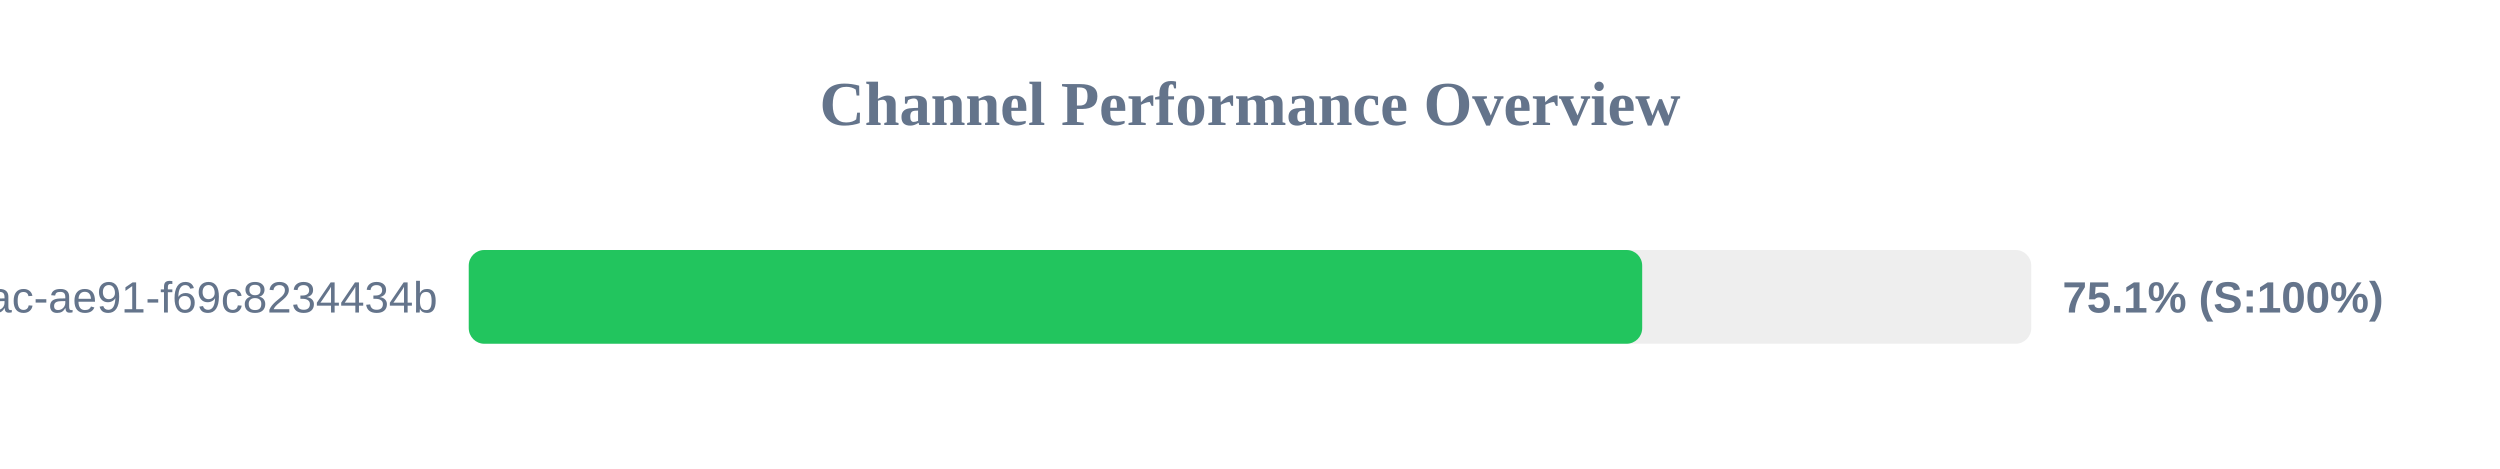
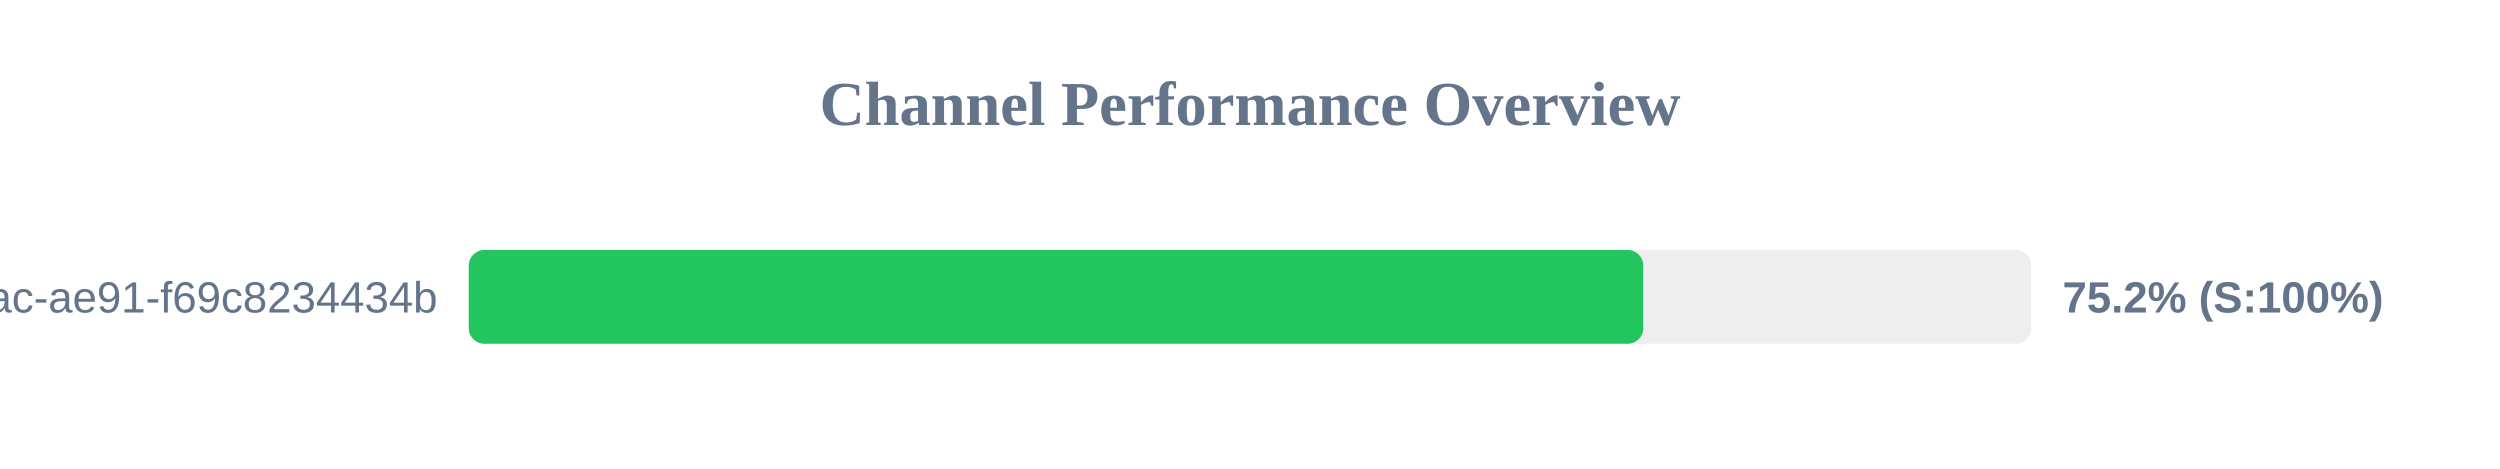
<svg xmlns="http://www.w3.org/2000/svg" width="800" height="150" version="1.1">
  <style>
        .row { font: 14px Arial; fill: #64748b; }
        .score { font: bold 14px Arial; fill: #64748b; }
    </style>
  <text x="400" y="40" text-anchor="middle" font-size="20px" font-weight="bold" fill="#64748b">Channel Performance Overview</text>
  <rect x="150" y="80" width="500" height="30" fill="#eee" rx="5" />
-   <rect x="150" y="80" width="375.5" height="30" fill="#22c55e" rx="5" />
+   <rect x="150" y="80" width="375.85" height="30" fill="#22c55e" rx="5" />
  <text x="140" y="100" text-anchor="end" class="row">?uuid=942b9cb8-92fa-46ac-ae91-f69c8234434b</text>
-   <text x="660" y="100" text-anchor="start" class="score">75.1% (S:100%)</text>
+   <text x="660" y="100" text-anchor="start" class="score">75.2% (S:100%)</text>
</svg>
